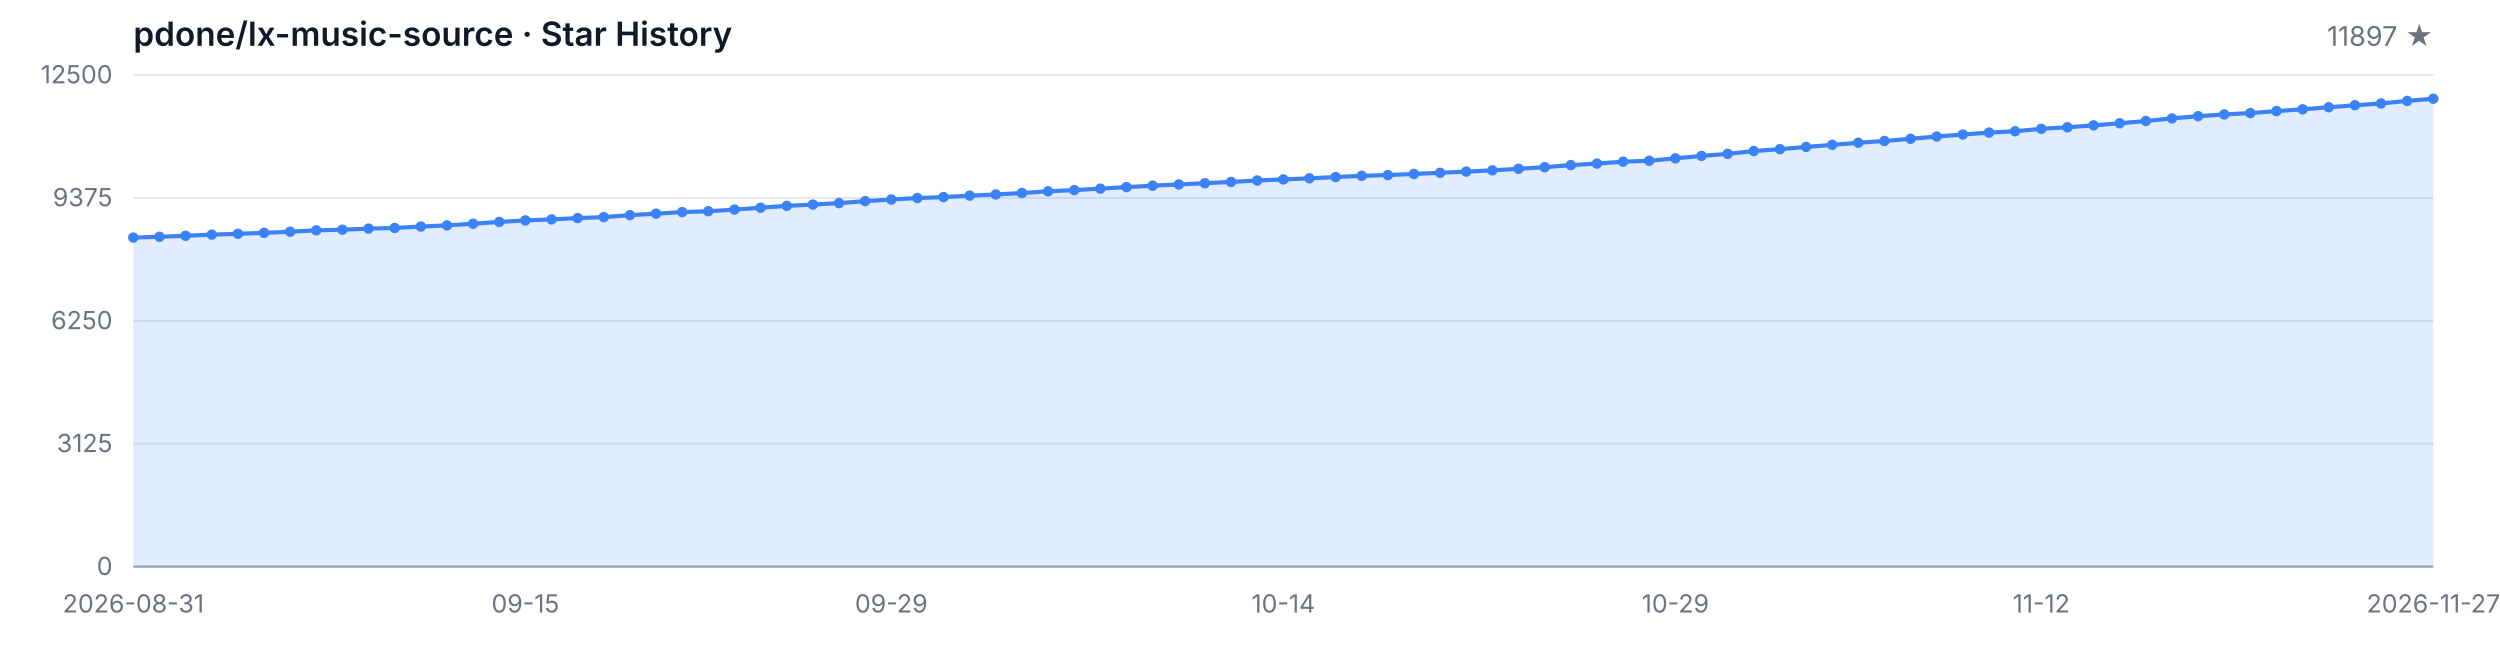
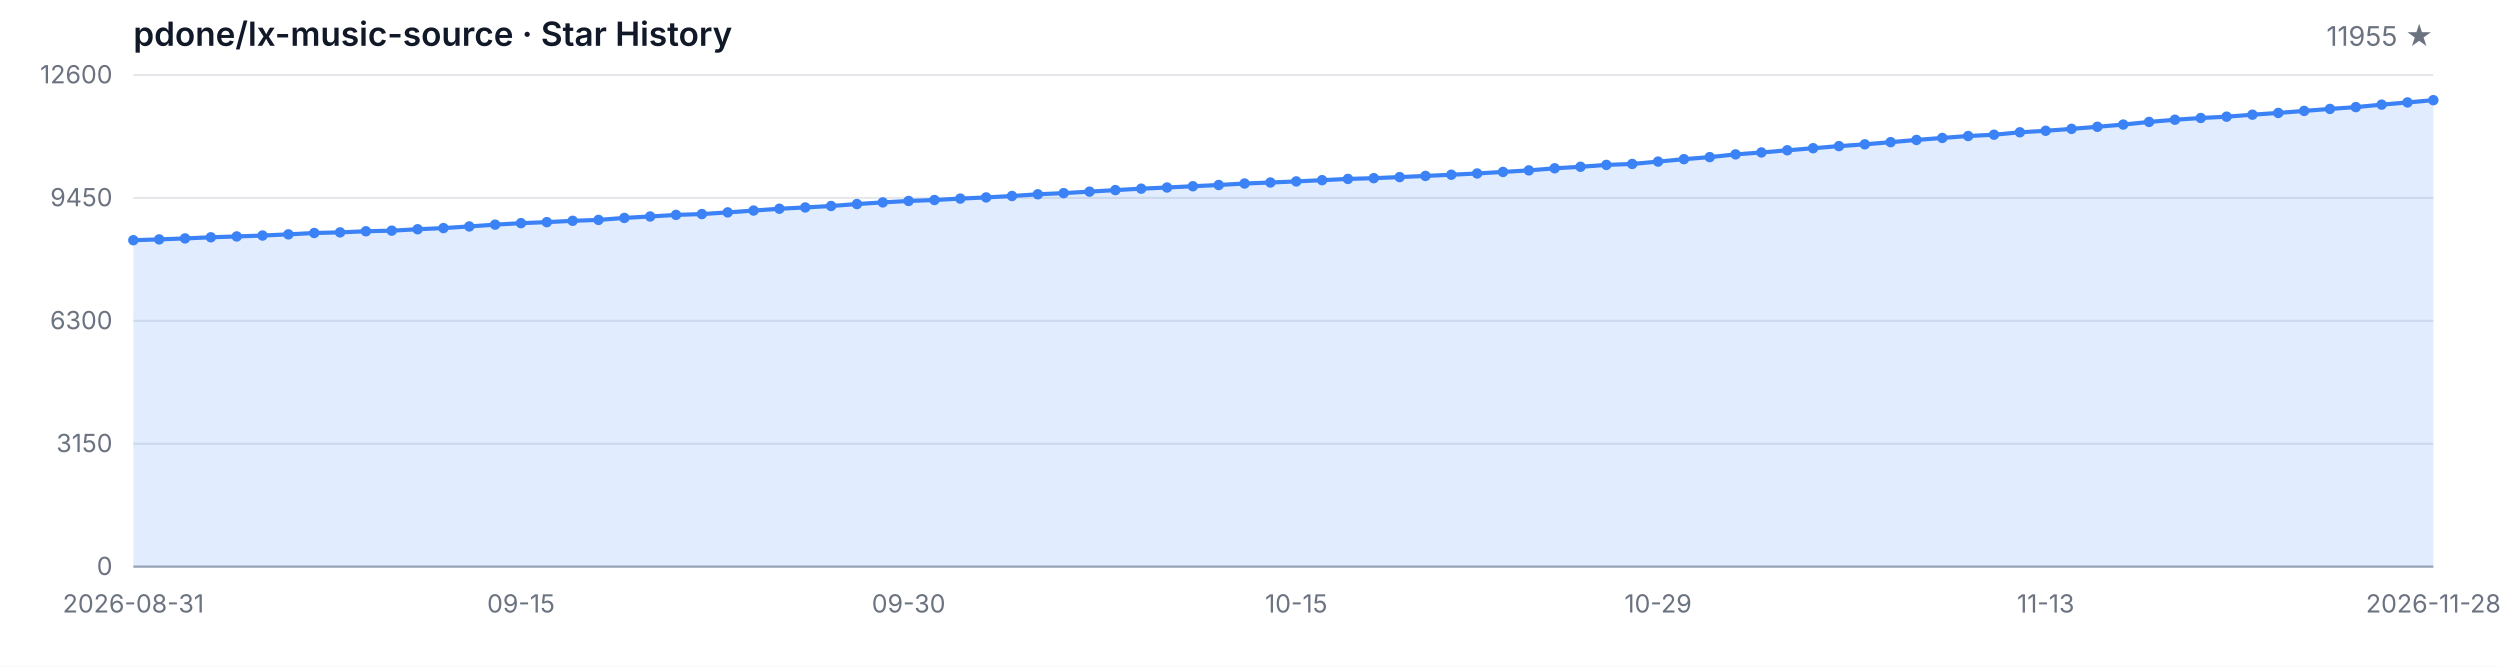
<svg xmlns="http://www.w3.org/2000/svg" width="1200" height="320" viewBox="0 0 1200 320" role="img" aria-label="Star History">
  <style>
  .bg { fill: #ffffff; }
  .grid { stroke: #e5e7eb; stroke-width: 1; }
  .axis { stroke: #9ca3af; stroke-width: 1; }
  .area { fill: rgba(59, 130, 246, 0.15); }
  .line { fill: none; stroke: #3b82f6; stroke-width: 2; stroke-linejoin: round; stroke-linecap: round; }
  .dot { fill: #3b82f6; }
  .tlabel { fill: #6b7280; font-family: -apple-system, BlinkMacSystemFont, 'Segoe UI', sans-serif; font-size: 12px; }
  .title { fill: #111827; font-family: -apple-system, BlinkMacSystemFont, 'Segoe UI', sans-serif; font-size: 16px; font-weight: 600; }
  .subtitle { fill: #6b7280; font-family: -apple-system, BlinkMacSystemFont, 'Segoe UI', sans-serif; font-size: 13px; }
  @media (prefers-color-scheme: dark) {
    .bg { fill: #0d1117; }
    .grid { stroke: #21262d; }
    .axis { stroke: #484f58; }
    .area { fill: rgba(58, 132, 255, 0.18); }
    .line { stroke: #58a6ff; }
    .dot { fill: #58a6ff; }
    .tlabel { fill: #8b949e; }
    .title { fill: #c9d1d9; }
    .subtitle { fill: #8b949e; }
  }
</style>
  <rect class="bg" width="1200" height="320" />
  <text class="title" x="64" y="22">pdone/lx-music-source · Star History</text>
-   <text class="subtitle" x="1168" y="22" text-anchor="end">11897 ★</text>
+   <text class="subtitle" x="1168" y="22" text-anchor="end">11955 ★</text>
  <line class="grid" x1="64" y1="272.00" x2="1168" y2="272.00" />
  <line class="grid" x1="64" y1="213.00" x2="1168" y2="213.00" />
  <line class="grid" x1="64" y1="154.00" x2="1168" y2="154.00" />
  <line class="grid" x1="64" y1="95.00" x2="1168" y2="95.00" />
  <line class="grid" x1="64" y1="36.00" x2="1168" y2="36.00" />
  <text class="tlabel" x="54" y="276.00" text-anchor="end">0</text>
-   <text class="tlabel" x="54" y="217.00" text-anchor="end">3125</text>
-   <text class="tlabel" x="54" y="158.00" text-anchor="end">6250</text>
-   <text class="tlabel" x="54" y="99.00" text-anchor="end">9375</text>
-   <text class="tlabel" x="54" y="40.00" text-anchor="end">12500</text>
+   <text class="tlabel" x="54" y="217.00" text-anchor="end">3150</text>
+   <text class="tlabel" x="54" y="158.00" text-anchor="end">6300</text>
+   <text class="tlabel" x="54" y="99.00" text-anchor="end">9450</text>
+   <text class="tlabel" x="54" y="40.00" text-anchor="end">12600</text>
  <line class="axis" x1="64" y1="272" x2="1168" y2="272" />
-   <path class="area" d="M 64.00 272.00 L 64.00 114.05 L 76.55 113.65 L 89.09 113.18 L 101.64 112.63 L 114.18 112.22 L 126.73 111.78 L 139.27 111.22 L 151.82 110.56 L 164.36 110.26 L 176.91 109.73 L 189.45 109.42 L 202.00 108.74 L 214.55 108.18 L 227.09 107.39 L 239.64 106.52 L 252.18 105.80 L 264.73 105.31 L 277.27 104.67 L 289.82 104.21 L 302.36 103.27 L 314.91 102.55 L 327.45 101.80 L 340.00 101.40 L 352.55 100.59 L 365.09 99.70 L 377.64 98.81 L 390.18 98.19 L 402.73 97.49 L 415.27 96.55 L 427.82 95.76 L 440.36 95.06 L 452.91 94.60 L 465.45 93.90 L 478.00 93.34 L 490.55 92.66 L 503.09 91.83 L 515.64 91.26 L 528.18 90.54 L 540.73 89.81 L 553.27 89.11 L 565.82 88.54 L 578.36 87.94 L 590.91 87.33 L 603.45 86.62 L 616.00 86.13 L 628.55 85.60 L 641.09 84.99 L 653.64 84.39 L 666.18 84.03 L 678.73 83.50 L 691.27 82.94 L 703.82 82.37 L 716.36 81.77 L 728.91 81.01 L 741.45 80.25 L 754.00 79.25 L 766.55 78.52 L 779.09 77.61 L 791.64 77.16 L 804.18 76.01 L 816.73 74.84 L 829.27 73.84 L 841.82 72.51 L 854.36 71.59 L 866.91 70.53 L 879.45 69.53 L 892.00 68.51 L 904.55 67.66 L 917.09 66.60 L 929.64 65.53 L 942.18 64.57 L 954.73 63.64 L 967.27 63.00 L 979.82 61.83 L 992.36 61.09 L 1004.91 60.17 L 1017.45 59.17 L 1030.00 58.09 L 1042.55 56.82 L 1055.09 55.77 L 1067.64 54.92 L 1080.18 54.28 L 1092.73 53.31 L 1105.27 52.46 L 1117.82 51.48 L 1130.36 50.52 L 1142.91 49.65 L 1155.45 48.44 L 1168.00 47.38 L 1168.00 272.00 Z" />
-   <path class="line" d="M 64.00 114.05 L 76.55 113.65 L 89.09 113.18 L 101.64 112.63 L 114.18 112.22 L 126.73 111.78 L 139.27 111.22 L 151.82 110.56 L 164.36 110.26 L 176.91 109.73 L 189.45 109.42 L 202.00 108.74 L 214.55 108.18 L 227.09 107.39 L 239.64 106.52 L 252.18 105.80 L 264.73 105.31 L 277.27 104.67 L 289.82 104.21 L 302.36 103.27 L 314.91 102.55 L 327.45 101.80 L 340.00 101.40 L 352.55 100.59 L 365.09 99.70 L 377.64 98.81 L 390.18 98.19 L 402.73 97.49 L 415.27 96.55 L 427.82 95.76 L 440.36 95.06 L 452.91 94.60 L 465.45 93.90 L 478.00 93.34 L 490.55 92.66 L 503.09 91.83 L 515.64 91.26 L 528.18 90.54 L 540.73 89.81 L 553.27 89.11 L 565.82 88.54 L 578.36 87.94 L 590.91 87.33 L 603.45 86.62 L 616.00 86.13 L 628.55 85.60 L 641.09 84.99 L 653.64 84.39 L 666.18 84.03 L 678.73 83.50 L 691.27 82.94 L 703.82 82.37 L 716.36 81.77 L 728.91 81.01 L 741.45 80.25 L 754.00 79.25 L 766.55 78.52 L 779.09 77.61 L 791.64 77.16 L 804.18 76.01 L 816.73 74.84 L 829.27 73.84 L 841.82 72.51 L 854.36 71.59 L 866.91 70.53 L 879.45 69.53 L 892.00 68.51 L 904.55 67.66 L 917.09 66.60 L 929.64 65.53 L 942.18 64.57 L 954.73 63.64 L 967.27 63.00 L 979.82 61.83 L 992.36 61.09 L 1004.91 60.17 L 1017.45 59.17 L 1030.00 58.09 L 1042.55 56.82 L 1055.09 55.77 L 1067.64 54.92 L 1080.18 54.28 L 1092.73 53.31 L 1105.27 52.46 L 1117.82 51.48 L 1130.36 50.52 L 1142.91 49.65 L 1155.45 48.44 L 1168.00 47.38" />
-   <circle class="dot" cx="64.00" cy="114.05" r="2.5" />
-   <circle class="dot" cx="76.55" cy="113.65" r="2.5" />
-   <circle class="dot" cx="89.09" cy="113.18" r="2.5" />
-   <circle class="dot" cx="101.64" cy="112.63" r="2.5" />
-   <circle class="dot" cx="114.18" cy="112.22" r="2.5" />
-   <circle class="dot" cx="126.73" cy="111.78" r="2.5" />
-   <circle class="dot" cx="139.27" cy="111.22" r="2.5" />
-   <circle class="dot" cx="151.82" cy="110.56" r="2.5" />
-   <circle class="dot" cx="164.36" cy="110.26" r="2.5" />
-   <circle class="dot" cx="176.91" cy="109.73" r="2.5" />
-   <circle class="dot" cx="189.45" cy="109.42" r="2.5" />
-   <circle class="dot" cx="202.00" cy="108.74" r="2.5" />
-   <circle class="dot" cx="214.55" cy="108.18" r="2.5" />
-   <circle class="dot" cx="227.09" cy="107.39" r="2.5" />
-   <circle class="dot" cx="239.64" cy="106.52" r="2.5" />
-   <circle class="dot" cx="252.18" cy="105.80" r="2.5" />
-   <circle class="dot" cx="264.73" cy="105.31" r="2.5" />
-   <circle class="dot" cx="277.27" cy="104.67" r="2.5" />
-   <circle class="dot" cx="289.82" cy="104.21" r="2.5" />
-   <circle class="dot" cx="302.36" cy="103.27" r="2.5" />
-   <circle class="dot" cx="314.91" cy="102.55" r="2.5" />
-   <circle class="dot" cx="327.45" cy="101.80" r="2.5" />
-   <circle class="dot" cx="340.00" cy="101.40" r="2.5" />
-   <circle class="dot" cx="352.55" cy="100.59" r="2.5" />
-   <circle class="dot" cx="365.09" cy="99.70" r="2.5" />
-   <circle class="dot" cx="377.64" cy="98.81" r="2.5" />
-   <circle class="dot" cx="390.18" cy="98.19" r="2.5" />
-   <circle class="dot" cx="402.73" cy="97.49" r="2.5" />
-   <circle class="dot" cx="415.27" cy="96.55" r="2.5" />
-   <circle class="dot" cx="427.82" cy="95.76" r="2.5" />
-   <circle class="dot" cx="440.36" cy="95.06" r="2.5" />
-   <circle class="dot" cx="452.91" cy="94.60" r="2.5" />
-   <circle class="dot" cx="465.45" cy="93.90" r="2.5" />
-   <circle class="dot" cx="478.00" cy="93.34" r="2.5" />
-   <circle class="dot" cx="490.55" cy="92.66" r="2.5" />
-   <circle class="dot" cx="503.09" cy="91.83" r="2.5" />
-   <circle class="dot" cx="515.64" cy="91.26" r="2.5" />
-   <circle class="dot" cx="528.18" cy="90.54" r="2.5" />
-   <circle class="dot" cx="540.73" cy="89.81" r="2.5" />
-   <circle class="dot" cx="553.27" cy="89.11" r="2.5" />
-   <circle class="dot" cx="565.82" cy="88.54" r="2.5" />
-   <circle class="dot" cx="578.36" cy="87.94" r="2.5" />
-   <circle class="dot" cx="590.91" cy="87.33" r="2.5" />
-   <circle class="dot" cx="603.45" cy="86.62" r="2.5" />
-   <circle class="dot" cx="616.00" cy="86.13" r="2.5" />
-   <circle class="dot" cx="628.55" cy="85.60" r="2.5" />
-   <circle class="dot" cx="641.09" cy="84.99" r="2.5" />
-   <circle class="dot" cx="653.64" cy="84.39" r="2.5" />
-   <circle class="dot" cx="666.18" cy="84.03" r="2.5" />
-   <circle class="dot" cx="678.73" cy="83.50" r="2.5" />
-   <circle class="dot" cx="691.27" cy="82.94" r="2.5" />
-   <circle class="dot" cx="703.82" cy="82.37" r="2.5" />
-   <circle class="dot" cx="716.36" cy="81.77" r="2.5" />
-   <circle class="dot" cx="728.91" cy="81.01" r="2.5" />
-   <circle class="dot" cx="741.45" cy="80.25" r="2.5" />
-   <circle class="dot" cx="754.00" cy="79.25" r="2.5" />
-   <circle class="dot" cx="766.55" cy="78.52" r="2.5" />
-   <circle class="dot" cx="779.09" cy="77.61" r="2.5" />
-   <circle class="dot" cx="791.64" cy="77.16" r="2.5" />
-   <circle class="dot" cx="804.18" cy="76.01" r="2.5" />
-   <circle class="dot" cx="816.73" cy="74.84" r="2.5" />
-   <circle class="dot" cx="829.27" cy="73.84" r="2.5" />
-   <circle class="dot" cx="841.82" cy="72.51" r="2.5" />
-   <circle class="dot" cx="854.36" cy="71.59" r="2.5" />
-   <circle class="dot" cx="866.91" cy="70.53" r="2.5" />
-   <circle class="dot" cx="879.45" cy="69.53" r="2.5" />
-   <circle class="dot" cx="892.00" cy="68.51" r="2.5" />
-   <circle class="dot" cx="904.55" cy="67.66" r="2.5" />
-   <circle class="dot" cx="917.09" cy="66.60" r="2.5" />
-   <circle class="dot" cx="929.64" cy="65.53" r="2.5" />
-   <circle class="dot" cx="942.18" cy="64.57" r="2.5" />
-   <circle class="dot" cx="954.73" cy="63.64" r="2.5" />
-   <circle class="dot" cx="967.27" cy="63.00" r="2.5" />
-   <circle class="dot" cx="979.82" cy="61.83" r="2.5" />
-   <circle class="dot" cx="992.36" cy="61.09" r="2.5" />
-   <circle class="dot" cx="1004.91" cy="60.17" r="2.5" />
-   <circle class="dot" cx="1017.45" cy="59.17" r="2.5" />
-   <circle class="dot" cx="1030.00" cy="58.09" r="2.5" />
-   <circle class="dot" cx="1042.55" cy="56.82" r="2.5" />
-   <circle class="dot" cx="1055.09" cy="55.77" r="2.5" />
-   <circle class="dot" cx="1067.64" cy="54.92" r="2.5" />
-   <circle class="dot" cx="1080.18" cy="54.28" r="2.5" />
-   <circle class="dot" cx="1092.73" cy="53.31" r="2.5" />
-   <circle class="dot" cx="1105.27" cy="52.46" r="2.5" />
-   <circle class="dot" cx="1117.82" cy="51.48" r="2.5" />
-   <circle class="dot" cx="1130.36" cy="50.52" r="2.5" />
-   <circle class="dot" cx="1142.91" cy="49.65" r="2.5" />
-   <circle class="dot" cx="1155.45" cy="48.44" r="2.5" />
-   <circle class="dot" cx="1168.00" cy="47.38" r="2.5" />
+   <path class="area" d="M 64.00 272.00 L 64.00 115.30 L 76.40 114.91 L 88.81 114.44 L 101.21 113.90 L 113.62 113.49 L 126.02 113.06 L 138.43 112.49 L 150.83 111.84 L 163.24 111.54 L 175.64 111.01 L 188.04 110.71 L 200.45 110.04 L 212.85 109.48 L 225.26 108.69 L 237.66 107.83 L 250.07 107.12 L 262.47 106.63 L 274.88 105.99 L 287.28 105.55 L 299.69 104.61 L 312.09 103.90 L 324.49 103.15 L 336.90 102.75 L 349.30 101.95 L 361.71 101.07 L 374.11 100.19 L 386.52 99.57 L 398.92 98.88 L 411.33 97.94 L 423.73 97.15 L 436.13 96.46 L 448.54 96.01 L 460.94 95.32 L 473.35 94.76 L 485.75 94.08 L 498.16 93.26 L 510.56 92.70 L 522.97 91.98 L 535.37 91.25 L 547.78 90.56 L 560.18 90.00 L 572.58 89.40 L 584.99 88.80 L 597.39 88.09 L 609.80 87.60 L 622.20 87.08 L 634.61 86.48 L 647.01 85.88 L 659.42 85.52 L 671.82 85.00 L 684.22 84.44 L 696.63 83.87 L 709.03 83.27 L 721.44 82.53 L 733.84 81.78 L 746.25 80.78 L 758.65 80.05 L 771.06 79.15 L 783.46 78.70 L 795.87 77.56 L 808.27 76.40 L 820.67 75.41 L 833.08 74.10 L 845.48 73.18 L 857.89 72.13 L 870.29 71.14 L 882.70 70.13 L 895.10 69.28 L 907.51 68.23 L 919.91 67.17 L 932.31 66.21 L 944.72 65.29 L 957.12 64.66 L 969.53 63.50 L 981.93 62.77 L 994.34 61.85 L 1006.74 60.85 L 1019.15 59.79 L 1031.55 58.53 L 1043.96 57.48 L 1056.36 56.64 L 1068.76 56.00 L 1081.17 55.05 L 1093.57 54.21 L 1105.98 53.23 L 1118.38 52.28 L 1130.79 51.41 L 1143.19 50.22 L 1155.60 49.17 L 1168.00 48.08 L 1168.00 272.00 Z" />
+   <path class="line" d="M 64.00 115.30 L 76.40 114.91 L 88.81 114.44 L 101.21 113.90 L 113.62 113.49 L 126.02 113.06 L 138.43 112.49 L 150.83 111.84 L 163.24 111.54 L 175.64 111.01 L 188.04 110.71 L 200.45 110.04 L 212.85 109.48 L 225.26 108.69 L 237.66 107.83 L 250.07 107.12 L 262.47 106.63 L 274.88 105.99 L 287.28 105.55 L 299.69 104.61 L 312.09 103.90 L 324.49 103.15 L 336.90 102.75 L 349.30 101.95 L 361.71 101.07 L 374.11 100.19 L 386.52 99.57 L 398.92 98.88 L 411.33 97.94 L 423.73 97.15 L 436.13 96.46 L 448.54 96.01 L 460.94 95.32 L 473.35 94.76 L 485.75 94.08 L 498.16 93.26 L 510.56 92.70 L 522.97 91.98 L 535.37 91.25 L 547.78 90.56 L 560.18 90.00 L 572.58 89.40 L 584.99 88.80 L 597.39 88.09 L 609.80 87.60 L 622.20 87.08 L 634.61 86.48 L 647.01 85.88 L 659.42 85.52 L 671.82 85.00 L 684.22 84.44 L 696.63 83.87 L 709.03 83.27 L 721.44 82.53 L 733.84 81.78 L 746.25 80.78 L 758.65 80.05 L 771.06 79.15 L 783.46 78.70 L 795.87 77.56 L 808.27 76.40 L 820.67 75.41 L 833.08 74.10 L 845.48 73.18 L 857.89 72.13 L 870.29 71.14 L 882.70 70.13 L 895.10 69.28 L 907.51 68.23 L 919.91 67.17 L 932.31 66.21 L 944.72 65.29 L 957.12 64.66 L 969.53 63.50 L 981.93 62.77 L 994.34 61.85 L 1006.74 60.85 L 1019.15 59.79 L 1031.55 58.53 L 1043.96 57.48 L 1056.36 56.64 L 1068.76 56.00 L 1081.17 55.05 L 1093.57 54.21 L 1105.98 53.23 L 1118.38 52.28 L 1130.79 51.41 L 1143.19 50.22 L 1155.60 49.17 L 1168.00 48.08" />
+   <circle class="dot" cx="64.00" cy="115.30" r="2.5" />
+   <circle class="dot" cx="76.40" cy="114.91" r="2.5" />
+   <circle class="dot" cx="88.81" cy="114.44" r="2.5" />
+   <circle class="dot" cx="101.21" cy="113.90" r="2.5" />
+   <circle class="dot" cx="113.62" cy="113.49" r="2.5" />
+   <circle class="dot" cx="126.02" cy="113.06" r="2.5" />
+   <circle class="dot" cx="138.43" cy="112.49" r="2.5" />
+   <circle class="dot" cx="150.83" cy="111.84" r="2.5" />
+   <circle class="dot" cx="163.24" cy="111.54" r="2.5" />
+   <circle class="dot" cx="175.64" cy="111.01" r="2.5" />
+   <circle class="dot" cx="188.04" cy="110.71" r="2.5" />
+   <circle class="dot" cx="200.45" cy="110.04" r="2.5" />
+   <circle class="dot" cx="212.85" cy="109.48" r="2.5" />
+   <circle class="dot" cx="225.26" cy="108.69" r="2.5" />
+   <circle class="dot" cx="237.66" cy="107.83" r="2.5" />
+   <circle class="dot" cx="250.07" cy="107.12" r="2.5" />
+   <circle class="dot" cx="262.47" cy="106.63" r="2.5" />
+   <circle class="dot" cx="274.88" cy="105.99" r="2.5" />
+   <circle class="dot" cx="287.28" cy="105.55" r="2.5" />
+   <circle class="dot" cx="299.69" cy="104.61" r="2.5" />
+   <circle class="dot" cx="312.09" cy="103.90" r="2.5" />
+   <circle class="dot" cx="324.49" cy="103.15" r="2.5" />
+   <circle class="dot" cx="336.90" cy="102.75" r="2.5" />
+   <circle class="dot" cx="349.30" cy="101.95" r="2.5" />
+   <circle class="dot" cx="361.71" cy="101.07" r="2.5" />
+   <circle class="dot" cx="374.11" cy="100.19" r="2.5" />
+   <circle class="dot" cx="386.52" cy="99.57" r="2.5" />
+   <circle class="dot" cx="398.92" cy="98.88" r="2.5" />
+   <circle class="dot" cx="411.33" cy="97.94" r="2.5" />
+   <circle class="dot" cx="423.73" cy="97.15" r="2.5" />
+   <circle class="dot" cx="436.13" cy="96.46" r="2.5" />
+   <circle class="dot" cx="448.54" cy="96.01" r="2.5" />
+   <circle class="dot" cx="460.94" cy="95.32" r="2.5" />
+   <circle class="dot" cx="473.35" cy="94.76" r="2.5" />
+   <circle class="dot" cx="485.75" cy="94.08" r="2.5" />
+   <circle class="dot" cx="498.16" cy="93.26" r="2.5" />
+   <circle class="dot" cx="510.56" cy="92.70" r="2.5" />
+   <circle class="dot" cx="522.97" cy="91.98" r="2.5" />
+   <circle class="dot" cx="535.37" cy="91.25" r="2.5" />
+   <circle class="dot" cx="547.78" cy="90.56" r="2.5" />
+   <circle class="dot" cx="560.18" cy="90.00" r="2.5" />
+   <circle class="dot" cx="572.58" cy="89.40" r="2.5" />
+   <circle class="dot" cx="584.99" cy="88.80" r="2.5" />
+   <circle class="dot" cx="597.39" cy="88.09" r="2.5" />
+   <circle class="dot" cx="609.80" cy="87.60" r="2.5" />
+   <circle class="dot" cx="622.20" cy="87.08" r="2.5" />
+   <circle class="dot" cx="634.61" cy="86.48" r="2.5" />
+   <circle class="dot" cx="647.01" cy="85.88" r="2.5" />
+   <circle class="dot" cx="659.42" cy="85.52" r="2.5" />
+   <circle class="dot" cx="671.82" cy="85.00" r="2.5" />
+   <circle class="dot" cx="684.22" cy="84.44" r="2.5" />
+   <circle class="dot" cx="696.63" cy="83.87" r="2.5" />
+   <circle class="dot" cx="709.03" cy="83.27" r="2.5" />
+   <circle class="dot" cx="721.44" cy="82.53" r="2.5" />
+   <circle class="dot" cx="733.84" cy="81.78" r="2.5" />
+   <circle class="dot" cx="746.25" cy="80.78" r="2.5" />
+   <circle class="dot" cx="758.65" cy="80.05" r="2.5" />
+   <circle class="dot" cx="771.06" cy="79.15" r="2.5" />
+   <circle class="dot" cx="783.46" cy="78.70" r="2.5" />
+   <circle class="dot" cx="795.87" cy="77.56" r="2.5" />
+   <circle class="dot" cx="808.27" cy="76.40" r="2.5" />
+   <circle class="dot" cx="820.67" cy="75.41" r="2.5" />
+   <circle class="dot" cx="833.08" cy="74.10" r="2.5" />
+   <circle class="dot" cx="845.48" cy="73.18" r="2.5" />
+   <circle class="dot" cx="857.89" cy="72.13" r="2.5" />
+   <circle class="dot" cx="870.29" cy="71.14" r="2.5" />
+   <circle class="dot" cx="882.70" cy="70.13" r="2.5" />
+   <circle class="dot" cx="895.10" cy="69.28" r="2.5" />
+   <circle class="dot" cx="907.51" cy="68.23" r="2.5" />
+   <circle class="dot" cx="919.91" cy="67.17" r="2.5" />
+   <circle class="dot" cx="932.31" cy="66.21" r="2.5" />
+   <circle class="dot" cx="944.72" cy="65.29" r="2.5" />
+   <circle class="dot" cx="957.12" cy="64.66" r="2.5" />
+   <circle class="dot" cx="969.53" cy="63.50" r="2.5" />
+   <circle class="dot" cx="981.93" cy="62.77" r="2.5" />
+   <circle class="dot" cx="994.34" cy="61.85" r="2.5" />
+   <circle class="dot" cx="1006.74" cy="60.85" r="2.5" />
+   <circle class="dot" cx="1019.15" cy="59.79" r="2.5" />
+   <circle class="dot" cx="1031.55" cy="58.53" r="2.5" />
+   <circle class="dot" cx="1043.96" cy="57.48" r="2.5" />
+   <circle class="dot" cx="1056.36" cy="56.64" r="2.5" />
+   <circle class="dot" cx="1068.76" cy="56.00" r="2.5" />
+   <circle class="dot" cx="1081.17" cy="55.05" r="2.5" />
+   <circle class="dot" cx="1093.57" cy="54.21" r="2.5" />
+   <circle class="dot" cx="1105.98" cy="53.23" r="2.5" />
+   <circle class="dot" cx="1118.38" cy="52.28" r="2.5" />
+   <circle class="dot" cx="1130.79" cy="51.41" r="2.5" />
+   <circle class="dot" cx="1143.19" cy="50.22" r="2.5" />
+   <circle class="dot" cx="1155.60" cy="49.17" r="2.5" />
+   <circle class="dot" cx="1168.00" cy="48.08" r="2.5" />
  <text class="tlabel" x="64.00" y="294" text-anchor="middle">2026-08-31</text>
-   <text class="tlabel" x="252.18" y="294" text-anchor="middle">09-15</text>
-   <text class="tlabel" x="427.82" y="294" text-anchor="middle">09-29</text>
-   <text class="tlabel" x="616.00" y="294" text-anchor="middle">10-14</text>
-   <text class="tlabel" x="804.18" y="294" text-anchor="middle">10-29</text>
-   <text class="tlabel" x="979.82" y="294" text-anchor="middle">11-12</text>
-   <text class="tlabel" x="1168.00" y="294" text-anchor="middle">2026-11-27</text>
+   <text class="tlabel" x="250.07" y="294" text-anchor="middle">09-15</text>
+   <text class="tlabel" x="436.13" y="294" text-anchor="middle">09-30</text>
+   <text class="tlabel" x="622.20" y="294" text-anchor="middle">10-15</text>
+   <text class="tlabel" x="795.87" y="294" text-anchor="middle">10-29</text>
+   <text class="tlabel" x="981.93" y="294" text-anchor="middle">11-13</text>
+   <text class="tlabel" x="1168.00" y="294" text-anchor="middle">2026-11-28</text>
</svg>
